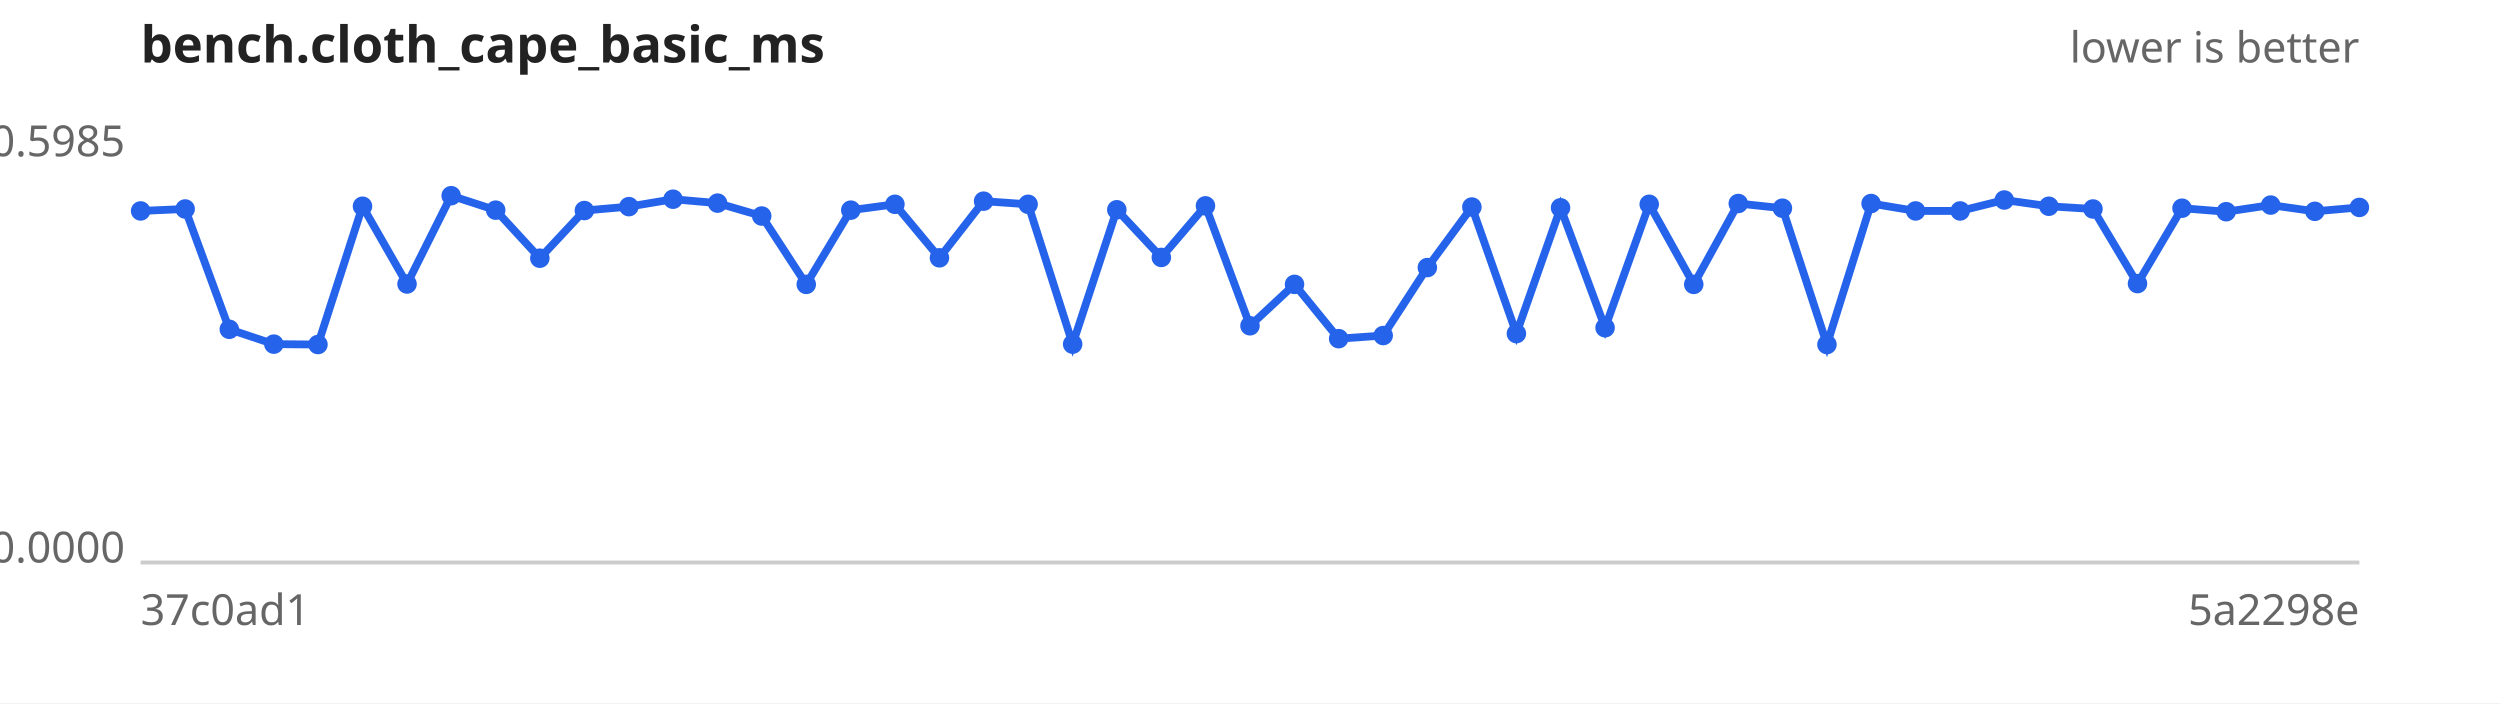
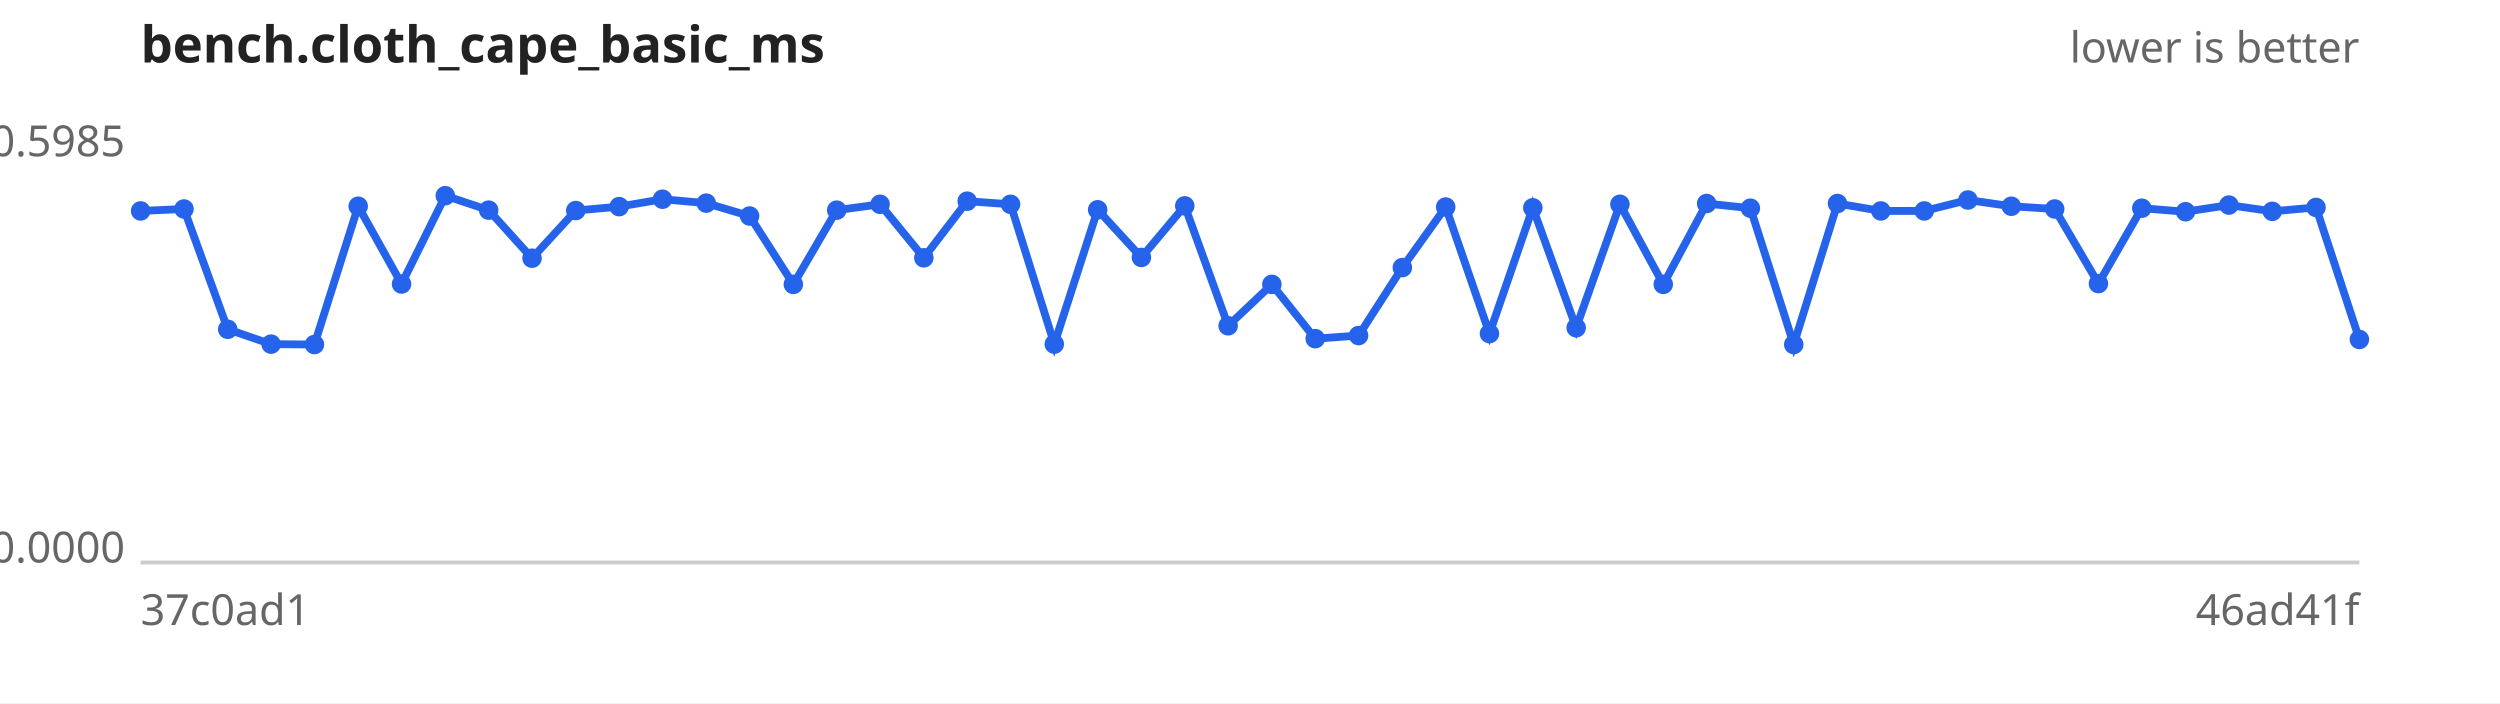
<svg xmlns="http://www.w3.org/2000/svg" width="640" height="180" viewBox="0 0 640 180" font-family="sans-serif" font-size="11">
  <rect width="640" height="180" fill="#ffffff" />
  <text x="36" y="16" font-size="13" font-weight="bold" fill="#222">bench.cloth_cape_basic_ms</text>
  <text x="604" y="16" text-anchor="end" fill="#666">lower is better</text>
  <line x1="36" y1="144" x2="604" y2="144" stroke="#ccc" />
  <text x="32" y="40.0" text-anchor="end" fill="#666">0.5985</text>
  <text x="32" y="144.0" text-anchor="end" fill="#666">0.0000</text>
  <text x="36" y="160" fill="#666">37c0ad1</text>
-   <text x="604" y="160" text-anchor="end" fill="#666">5a2298e</text>
-   <path d="M36.0,54.0 L47.4,53.5 L58.7,84.3 L70.1,88.1 L81.4,88.2 L92.8,52.8 L104.2,72.7 L115.5,50.1 L126.9,53.8 L138.2,66.1 L149.6,53.9 L161.0,52.9 L172.3,51.0 L183.7,52.0 L195.0,55.3 L206.4,72.8 L217.8,53.8 L229.1,52.3 L240.5,66.0 L251.8,51.5 L263.2,52.3 L274.6,88.1 L285.9,53.7 L297.3,65.9 L308.6,52.7 L320.0,83.4 L331.4,72.8 L342.7,86.7 L354.1,85.9 L365.4,68.5 L376.8,53.0 L388.2,85.4 L399.5,53.2 L410.9,83.9 L422.2,52.3 L433.6,72.8 L445.0,52.1 L456.3,53.3 L467.7,88.2 L479.0,52.1 L490.4,54.0 L501.8,54.0 L513.1,51.2 L524.5,52.8 L535.8,53.5 L547.2,72.6 L558.6,53.3 L569.9,54.2 L581.3,52.5 L592.6,54.1 L604.0,53.1" fill="none" stroke="#2563eb" stroke-width="2" />
+   <text x="604" y="160" text-anchor="end" fill="#666">46ad41f</text>
+   <path d="M36.0,54.0 L47.1,53.5 L58.3,84.3 L69.4,88.1 L80.5,88.2 L91.7,52.8 L102.8,72.7 L114.0,50.1 L125.1,53.8 L136.2,66.1 L147.4,53.9 L158.5,52.9 L169.6,51.0 L180.8,52.0 L191.9,55.3 L203.1,72.8 L214.2,53.8 L225.3,52.3 L236.5,66.0 L247.6,51.5 L258.7,52.3 L269.9,88.1 L281.0,53.7 L292.2,65.9 L303.3,52.7 L314.4,83.4 L325.6,72.8 L336.7,86.7 L347.8,85.9 L359.0,68.5 L370.1,53.0 L381.3,85.4 L392.4,53.2 L403.5,83.9 L414.7,52.3 L425.8,72.8 L436.9,52.1 L448.1,53.3 L459.2,88.2 L470.4,52.1 L481.5,54.0 L492.6,54.0 L503.8,51.2 L514.9,52.8 L526.0,53.5 L537.2,72.6 L548.3,53.3 L559.5,54.2 L570.6,52.5 L581.7,54.1 L592.9,53.1 L604.0,86.9" fill="none" stroke="#2563eb" stroke-width="2" />
  <g fill="#2563eb">
    <circle cx="36.0" cy="54.0" r="2.5" />
-     <circle cx="47.4" cy="53.5" r="2.5" />
-     <circle cx="58.7" cy="84.3" r="2.5" />
-     <circle cx="70.1" cy="88.1" r="2.5" />
-     <circle cx="81.4" cy="88.2" r="2.5" />
-     <circle cx="92.8" cy="52.8" r="2.5" />
-     <circle cx="104.2" cy="72.7" r="2.5" />
-     <circle cx="115.5" cy="50.1" r="2.5" />
-     <circle cx="126.9" cy="53.8" r="2.5" />
-     <circle cx="138.2" cy="66.1" r="2.5" />
-     <circle cx="149.6" cy="53.9" r="2.5" />
-     <circle cx="161.0" cy="52.9" r="2.5" />
-     <circle cx="172.3" cy="51.0" r="2.5" />
-     <circle cx="183.7" cy="52.0" r="2.5" />
-     <circle cx="195.0" cy="55.3" r="2.5" />
-     <circle cx="206.4" cy="72.8" r="2.5" />
-     <circle cx="217.8" cy="53.8" r="2.5" />
-     <circle cx="229.1" cy="52.3" r="2.5" />
-     <circle cx="240.5" cy="66.0" r="2.5" />
-     <circle cx="251.8" cy="51.5" r="2.5" />
-     <circle cx="263.2" cy="52.3" r="2.5" />
-     <circle cx="274.6" cy="88.1" r="2.5" />
-     <circle cx="285.9" cy="53.7" r="2.5" />
-     <circle cx="297.3" cy="65.9" r="2.5" />
-     <circle cx="308.6" cy="52.7" r="2.5" />
-     <circle cx="320.0" cy="83.4" r="2.5" />
-     <circle cx="331.4" cy="72.8" r="2.5" />
-     <circle cx="342.7" cy="86.7" r="2.5" />
-     <circle cx="354.1" cy="85.9" r="2.5" />
-     <circle cx="365.4" cy="68.5" r="2.5" />
-     <circle cx="376.8" cy="53.0" r="2.5" />
-     <circle cx="388.2" cy="85.4" r="2.5" />
-     <circle cx="399.5" cy="53.2" r="2.5" />
-     <circle cx="410.9" cy="83.9" r="2.5" />
-     <circle cx="422.2" cy="52.3" r="2.5" />
-     <circle cx="433.6" cy="72.8" r="2.5" />
-     <circle cx="445.0" cy="52.1" r="2.5" />
-     <circle cx="456.3" cy="53.3" r="2.5" />
-     <circle cx="467.7" cy="88.2" r="2.5" />
-     <circle cx="479.0" cy="52.1" r="2.5" />
-     <circle cx="490.4" cy="54.0" r="2.5" />
-     <circle cx="501.8" cy="54.0" r="2.5" />
-     <circle cx="513.1" cy="51.2" r="2.5" />
-     <circle cx="524.5" cy="52.8" r="2.5" />
-     <circle cx="535.8" cy="53.5" r="2.5" />
-     <circle cx="547.2" cy="72.6" r="2.5" />
-     <circle cx="558.6" cy="53.3" r="2.5" />
-     <circle cx="569.9" cy="54.2" r="2.5" />
-     <circle cx="581.3" cy="52.5" r="2.5" />
-     <circle cx="592.6" cy="54.1" r="2.5" />
-     <circle cx="604.0" cy="53.1" r="2.5" />
+     <circle cx="47.1" cy="53.5" r="2.5" />
+     <circle cx="58.3" cy="84.3" r="2.5" />
+     <circle cx="69.4" cy="88.1" r="2.5" />
+     <circle cx="80.5" cy="88.2" r="2.5" />
+     <circle cx="91.7" cy="52.8" r="2.5" />
+     <circle cx="102.8" cy="72.7" r="2.5" />
+     <circle cx="114.0" cy="50.1" r="2.5" />
+     <circle cx="125.1" cy="53.8" r="2.5" />
+     <circle cx="136.2" cy="66.1" r="2.5" />
+     <circle cx="147.4" cy="53.9" r="2.5" />
+     <circle cx="158.5" cy="52.9" r="2.5" />
+     <circle cx="169.6" cy="51.0" r="2.5" />
+     <circle cx="180.8" cy="52.0" r="2.5" />
+     <circle cx="191.9" cy="55.3" r="2.5" />
+     <circle cx="203.1" cy="72.8" r="2.5" />
+     <circle cx="214.2" cy="53.8" r="2.5" />
+     <circle cx="225.3" cy="52.3" r="2.5" />
+     <circle cx="236.5" cy="66.0" r="2.5" />
+     <circle cx="247.6" cy="51.5" r="2.5" />
+     <circle cx="258.7" cy="52.3" r="2.5" />
+     <circle cx="269.9" cy="88.1" r="2.5" />
+     <circle cx="281.0" cy="53.7" r="2.5" />
+     <circle cx="292.2" cy="65.9" r="2.5" />
+     <circle cx="303.3" cy="52.7" r="2.5" />
+     <circle cx="314.4" cy="83.4" r="2.5" />
+     <circle cx="325.6" cy="72.8" r="2.5" />
+     <circle cx="336.7" cy="86.7" r="2.5" />
+     <circle cx="347.8" cy="85.9" r="2.5" />
+     <circle cx="359.0" cy="68.5" r="2.5" />
+     <circle cx="370.1" cy="53.0" r="2.5" />
+     <circle cx="381.3" cy="85.4" r="2.5" />
+     <circle cx="392.4" cy="53.2" r="2.5" />
+     <circle cx="403.5" cy="83.9" r="2.5" />
+     <circle cx="414.7" cy="52.3" r="2.5" />
+     <circle cx="425.8" cy="72.8" r="2.5" />
+     <circle cx="436.9" cy="52.1" r="2.5" />
+     <circle cx="448.1" cy="53.3" r="2.5" />
+     <circle cx="459.2" cy="88.2" r="2.5" />
+     <circle cx="470.4" cy="52.1" r="2.5" />
+     <circle cx="481.5" cy="54.0" r="2.5" />
+     <circle cx="492.6" cy="54.0" r="2.5" />
+     <circle cx="503.8" cy="51.2" r="2.5" />
+     <circle cx="514.9" cy="52.8" r="2.5" />
+     <circle cx="526.0" cy="53.5" r="2.5" />
+     <circle cx="537.2" cy="72.6" r="2.5" />
+     <circle cx="548.3" cy="53.3" r="2.5" />
+     <circle cx="559.5" cy="54.2" r="2.5" />
+     <circle cx="570.6" cy="52.5" r="2.5" />
+     <circle cx="581.7" cy="54.1" r="2.5" />
+     <circle cx="592.9" cy="53.1" r="2.5" />
+     <circle cx="604.0" cy="86.9" r="2.5" />
  </g>
</svg>
